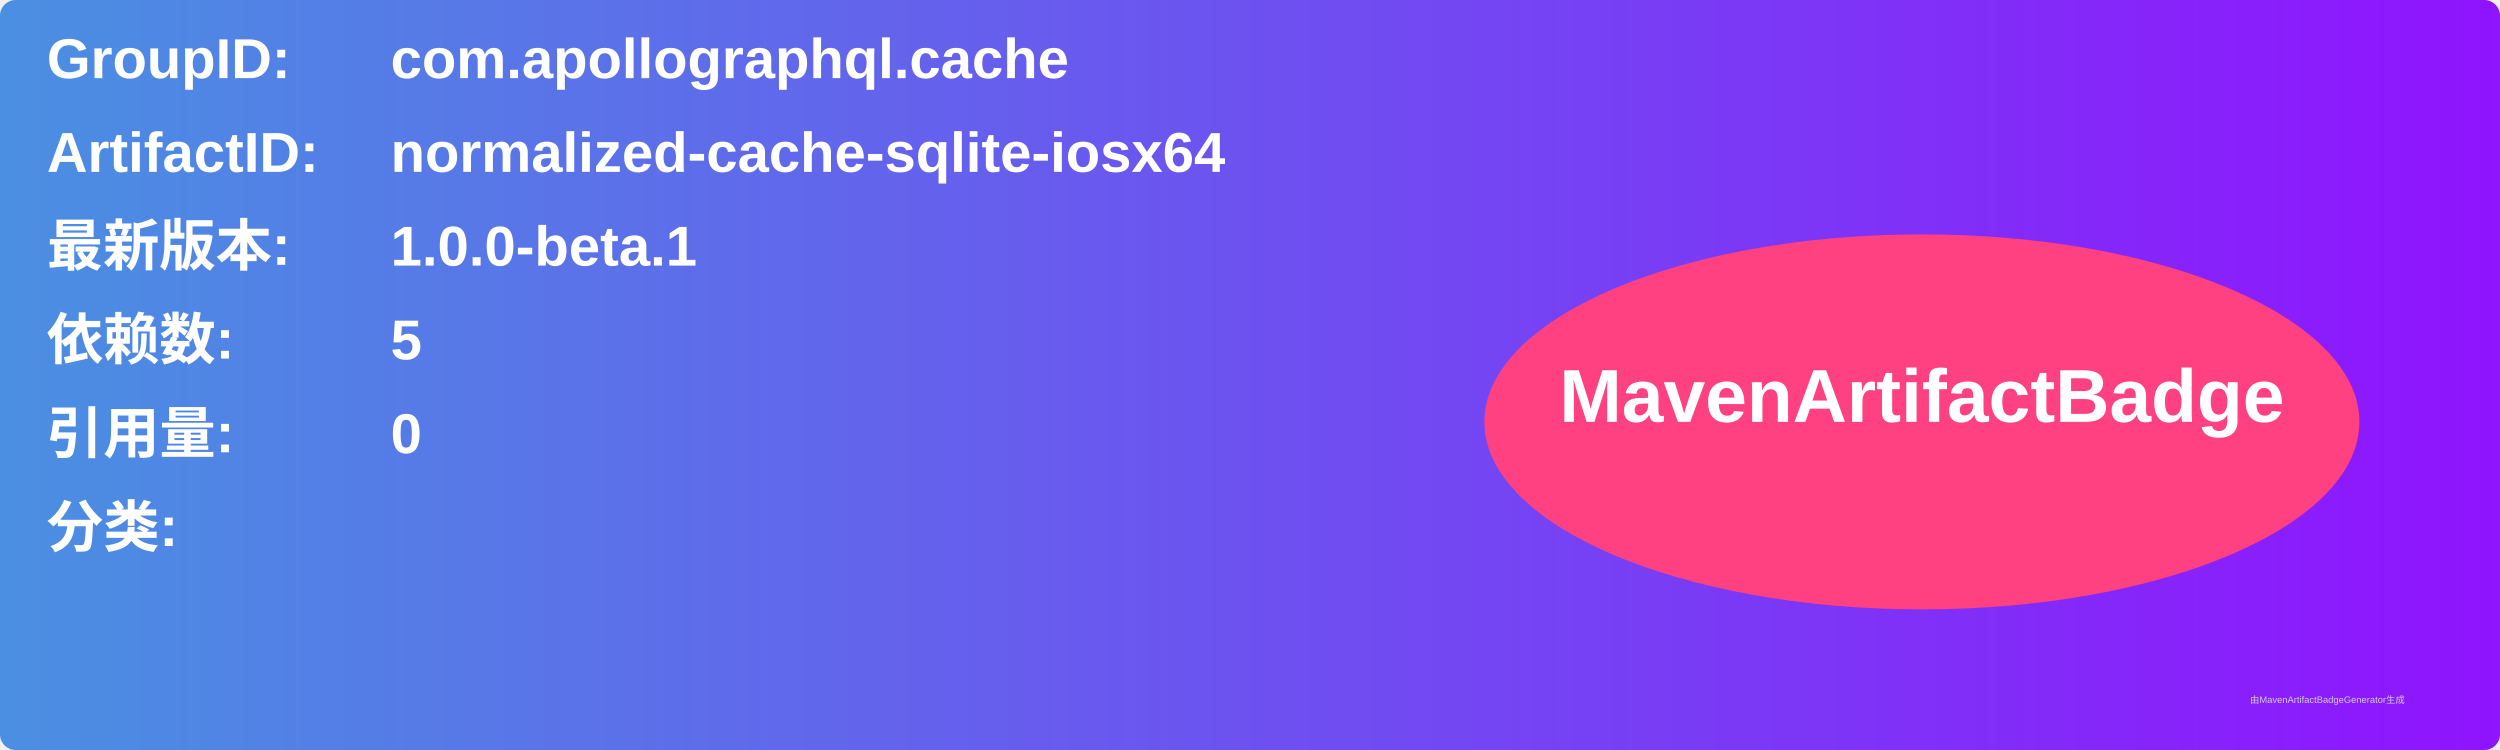
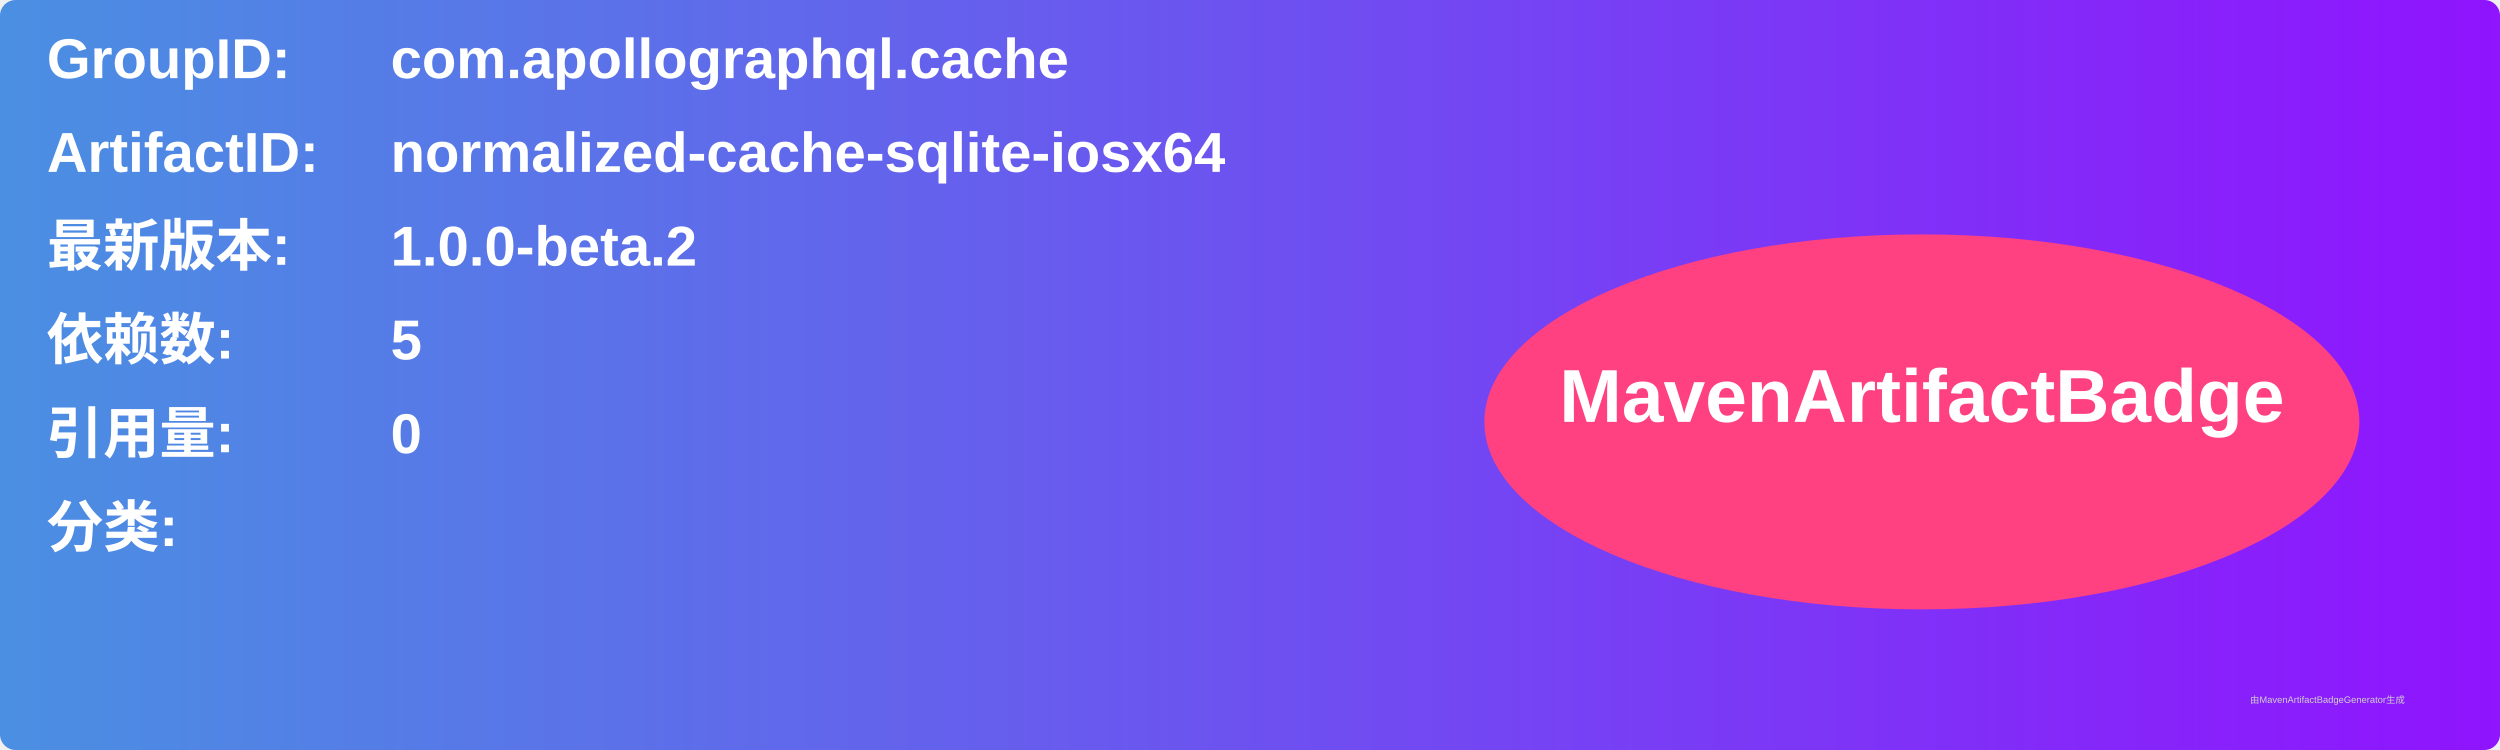
<svg xmlns="http://www.w3.org/2000/svg" width="800" height="240" viewBox="0 0 800 240">
  <linearGradient id="grad" x1="0%" y1="0%" x2="100%" y2="0%">
    <stop offset="0%" stop-color="#4a90e2" />
    <stop offset="100%" stop-color="#9013fe" />
  </linearGradient>
  <rect width="100%" height="100%" rx="5" ry="5" fill="url(#grad)" />
  <g transform="translate(15, 15)">
    <text x="0" y="10" font-family="Arial" font-size="18" fill="white" font-weight="bold" width="260">GroupID:</text>
    <text x="110" y="10" font-family="Arial" font-size="18" fill="white" font-weight="bold" width="460">com.apollographql.cache</text>
    <text x="0" y="40" font-family="Arial" font-size="18" fill="white" font-weight="bold" width="260">ArtifactID:</text>
    <text x="110" y="40" font-family="Arial" font-size="18" fill="white" font-weight="bold" width="460">normalized-cache-sqlite-iosx64</text>
    <text x="0" y="70" font-family="Arial" font-size="18" fill="white" font-weight="bold">最新版本:</text>
    <text x="110" y="70" font-family="Arial" font-size="18" fill="white" font-weight="bold">
-       <tspan font-weight="bold">1.0.0-beta.1</tspan>
+       <tspan font-weight="bold">1.0.0-beta.2</tspan>
    </text>
    <text x="0" y="100" font-family="Arial" font-size="18" fill="white" font-weight="bold">依赖数: </text>
    <text x="110" y="100" font-family="Arial" font-size="18" fill="white">
      <tspan font-weight="bold">5</tspan>
    </text>
    <text x="0" y="130" font-family="Arial" font-size="18" fill="white" font-weight="bold">引用量: </text>
    <text x="110" y="130" font-family="Arial" font-size="18" fill="white">
      <tspan font-weight="bold">0</tspan>
    </text>
    <text x="0" y="160" font-family="Arial" font-size="18" fill="white" font-weight="bold">分类:</text>
    <text x="10" y="190" font-family="Arial" font-size="10" fill="white">
      <tspan font-weight="bold" />
    </text>
    <ellipse cx="600" cy="120" rx="140" ry="60" fill="#ff4081" />
    <text x="600" y="120" text-anchor="middle" font-family="Arial" font-size="24" fill="white" font-weight="bold">MavenArtifactBadge</text>
  </g>
  <text x="720" y="225" font-family="Arial" font-size="3" fill="#d0d0d0">由MavenArtifactBadgeGenerator生成</text>
</svg>
